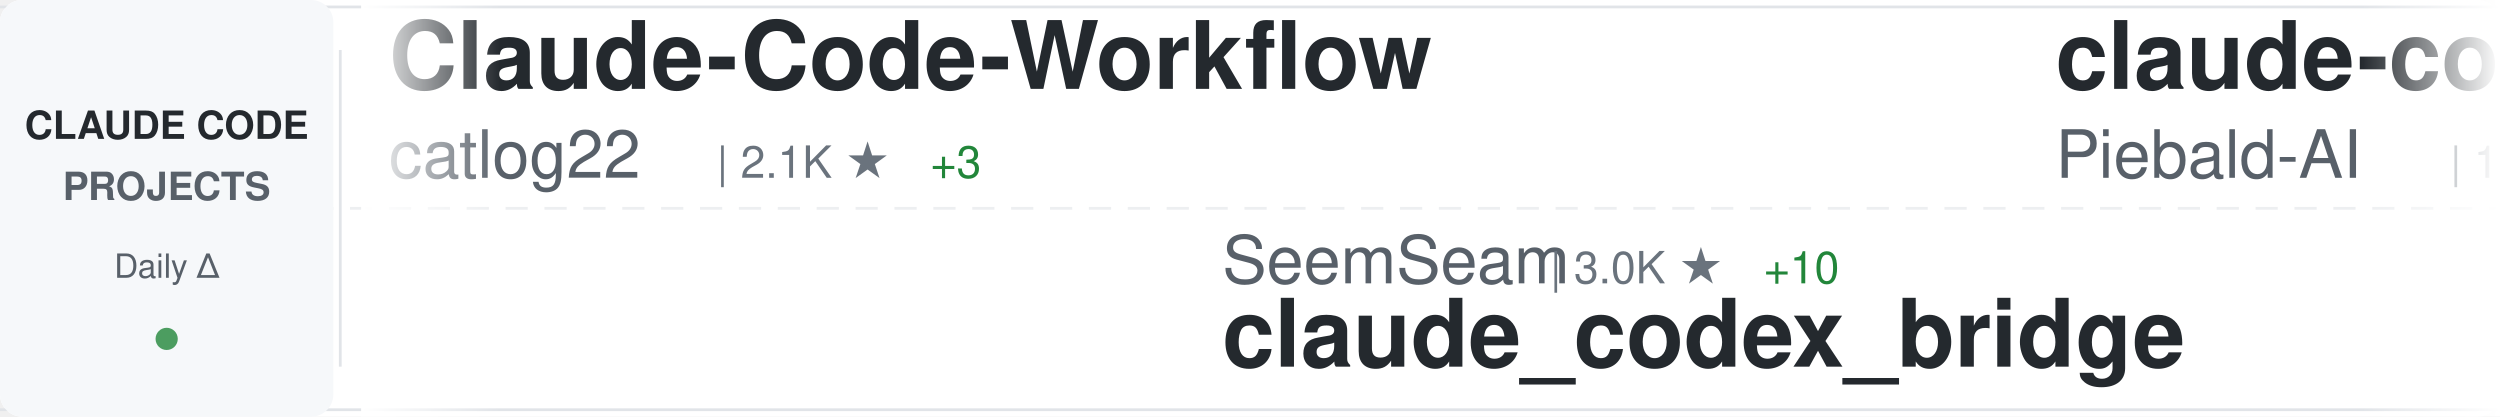
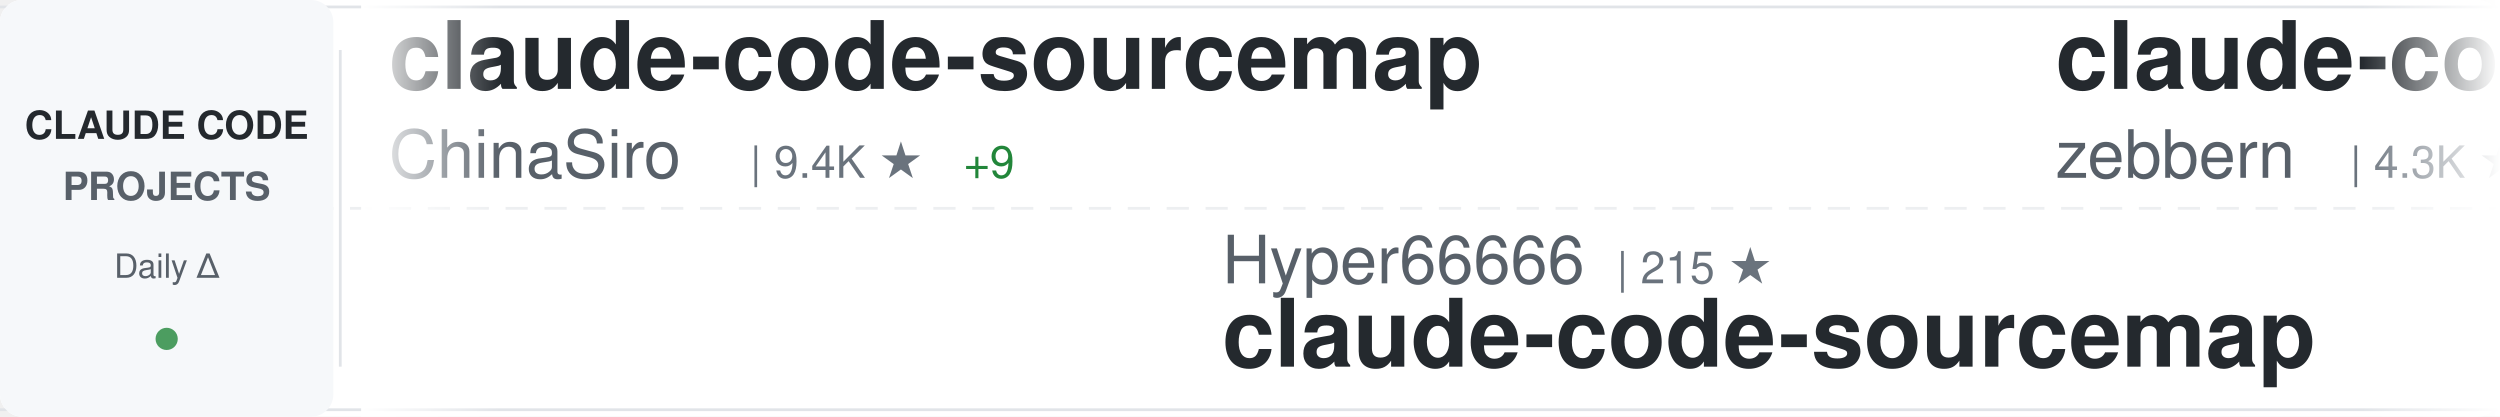
<svg xmlns="http://www.w3.org/2000/svg" width="900" height="150">
  <defs>
    <linearGradient id="awesomeLeftFade" x1="0%" y1="0%" x2="100%" y2="0%">
      <stop offset="0%" style="stop-color:#ffffff;stop-opacity:1" />
      <stop offset="100%" style="stop-color:#ffffff;stop-opacity:0" />
    </linearGradient>
    <linearGradient id="awesomeRightFade" x1="0%" y1="0%" x2="100%" y2="0%">
      <stop offset="0%" style="stop-color:#ffffff;stop-opacity:0" />
      <stop offset="100%" style="stop-color:#ffffff;stop-opacity:1" />
    </linearGradient>
  </defs>
  <rect width="900" height="150" fill="#ffffff" rx="8" />
  <rect x="0" y="2" width="900" height="1" fill="#e1e4e8" />
  <rect x="0" y="147" width="900" height="1" fill="#e1e4e8" />
  <line x1="0" y1="75" x2="900" y2="75" stroke="#e1e4e8" stroke-width="1" stroke-dasharray="8 6" opacity="0.6" />
  <rect x="0" y="0" width="120" height="150" fill="#f6f8fa" rx="8" />
  <text x="60" y="50" font-family="-apple-system, BlinkMacSystemFont, 'Segoe UI', Helvetica, Arial, sans-serif" font-size="14" font-weight="600" fill="#24292e" text-anchor="middle">CLAUDE CODE</text>
  <text x="60" y="72" font-family="-apple-system, BlinkMacSystemFont, 'Segoe UI', Helvetica, Arial, sans-serif" font-size="14" font-weight="600" fill="#586069" text-anchor="middle">PROJECTS</text>
  <text x="60" y="100" font-family="-apple-system, BlinkMacSystemFont, 'Segoe UI', Helvetica, Arial, sans-serif" font-size="12" font-weight="500" fill="#586069" text-anchor="middle">Daily Δ</text>
  <circle cx="60" cy="122" r="4" fill="#22863a" opacity="0.8" />
  <rect x="122" y="18" width="1" height="114" fill="#e1e4e8" />
  <clipPath id="awesomeTickerClip">
    <rect x="130" y="0" width="770" height="150" />
  </clipPath>
  <g clip-path="url(#awesomeTickerClip)">
    <g id="awesomeTickerItems">
      <animateTransform attributeName="transform" attributeType="XML" type="translate" from="0 0" to="-3000 0" dur="54s" repeatCount="indefinite" />
      <g transform="translate(0, 0)">
-         <text x="140" y="32" font-family="-apple-system, BlinkMacSystemFont, 'Segoe UI', Helvetica, Arial, sans-serif" font-size="34" font-weight="600" fill="#24292e">Claude-Code-Workflow</text>
-         <text x="140" y="64" font-family="-apple-system, BlinkMacSystemFont, 'Segoe UI', Helvetica, Arial, sans-serif" font-size="24" font-weight="400" fill="#586069">catlog22</text>
-         <text x="258" y="64" font-family="-apple-system, BlinkMacSystemFont, 'Segoe UI', Helvetica, Arial, sans-serif" font-size="16" font-weight="500" fill="#6a737d">| 2.1K ★</text>
-         <text x="335" y="64" font-family="-apple-system, BlinkMacSystemFont, 'Segoe UI', Helvetica, Arial, sans-serif" font-size="16" font-weight="500" fill="#22863a"> +3</text>
+         <text x="140" y="32" font-family="-apple-system, BlinkMacSystemFont, 'Segoe UI', Helvetica, Arial, sans-serif" font-size="34" font-weight="600" fill="#24292e">claude-code-sourcemap</text>
+         <text x="140" y="64" font-family="-apple-system, BlinkMacSystemFont, 'Segoe UI', Helvetica, Arial, sans-serif" font-size="24" font-weight="400" fill="#586069">ChinaSiro</text>
+         <text x="270" y="64" font-family="-apple-system, BlinkMacSystemFont, 'Segoe UI', Helvetica, Arial, sans-serif" font-size="16" font-weight="500" fill="#6a737d">| 9.4K ★</text>
+         <text x="347" y="64" font-family="-apple-system, BlinkMacSystemFont, 'Segoe UI', Helvetica, Arial, sans-serif" font-size="16" font-weight="500" fill="#22863a"> +9</text>
      </g>
      <g transform="translate(300, 0)">
-         <text x="140" y="102" font-family="-apple-system, BlinkMacSystemFont, 'Segoe UI', Helvetica, Arial, sans-serif" font-size="24" font-weight="400" fill="#586069">SeemSeam</text>
-         <text x="258" y="102" font-family="-apple-system, BlinkMacSystemFont, 'Segoe UI', Helvetica, Arial, sans-serif" font-size="16" font-weight="500" fill="#6a737d">| 3.0K ★</text>
-         <text x="335" y="102" font-family="-apple-system, BlinkMacSystemFont, 'Segoe UI', Helvetica, Arial, sans-serif" font-size="16" font-weight="500" fill="#22863a"> +10</text>
-         <text x="140" y="132" font-family="-apple-system, BlinkMacSystemFont, 'Segoe UI', Helvetica, Arial, sans-serif" font-size="34" font-weight="600" fill="#24292e">claude_codex_bridge</text>
+         <text x="140" y="102" font-family="-apple-system, BlinkMacSystemFont, 'Segoe UI', Helvetica, Arial, sans-serif" font-size="24" font-weight="400" fill="#586069">Hyper66666</text>
+         <text x="282" y="102" font-family="-apple-system, BlinkMacSystemFont, 'Segoe UI', Helvetica, Arial, sans-serif" font-size="16" font-weight="500" fill="#6a737d">| 215 ★</text>
+         <text x="140" y="132" font-family="-apple-system, BlinkMacSystemFont, 'Segoe UI', Helvetica, Arial, sans-serif" font-size="34" font-weight="600" fill="#24292e">claude-code-sourcemap</text>
      </g>
      <g transform="translate(600, 0)">
-         <text x="140" y="32" font-family="-apple-system, BlinkMacSystemFont, 'Segoe UI', Helvetica, Arial, sans-serif" font-size="34" font-weight="600" fill="#24292e">claude-code-system-promp...</text>
-         <text x="140" y="64" font-family="-apple-system, BlinkMacSystemFont, 'Segoe UI', Helvetica, Arial, sans-serif" font-size="24" font-weight="400" fill="#586069">Piebald-AI</text>
-         <text x="282" y="64" font-family="-apple-system, BlinkMacSystemFont, 'Segoe UI', Helvetica, Arial, sans-serif" font-size="16" font-weight="500" fill="#6a737d">| 11.0K ★</text>
-         <text x="368" y="64" font-family="-apple-system, BlinkMacSystemFont, 'Segoe UI', Helvetica, Arial, sans-serif" font-size="16" font-weight="500" fill="#22863a"> +37</text>
+         <text x="140" y="32" font-family="-apple-system, BlinkMacSystemFont, 'Segoe UI', Helvetica, Arial, sans-serif" font-size="34" font-weight="600" fill="#24292e">claude-code-guide</text>
+         <text x="140" y="64" font-family="-apple-system, BlinkMacSystemFont, 'Segoe UI', Helvetica, Arial, sans-serif" font-size="24" font-weight="400" fill="#586069">zebbern</text>
+         <text x="246" y="64" font-family="-apple-system, BlinkMacSystemFont, 'Segoe UI', Helvetica, Arial, sans-serif" font-size="16" font-weight="500" fill="#6a737d">| 4.3K ★</text>
+         <text x="323" y="64" font-family="-apple-system, BlinkMacSystemFont, 'Segoe UI', Helvetica, Arial, sans-serif" font-size="16" font-weight="500" fill="#22863a"> +10</text>
      </g>
      <g transform="translate(900, 0)">
-         <text x="140" y="102" font-family="-apple-system, BlinkMacSystemFont, 'Segoe UI', Helvetica, Arial, sans-serif" font-size="24" font-weight="400" fill="#586069">Windy3f3f3f3f</text>
-         <text x="318" y="102" font-family="-apple-system, BlinkMacSystemFont, 'Segoe UI', Helvetica, Arial, sans-serif" font-size="16" font-weight="500" fill="#6a737d">| 1.4K ★</text>
-         <text x="395" y="102" font-family="-apple-system, BlinkMacSystemFont, 'Segoe UI', Helvetica, Arial, sans-serif" font-size="16" font-weight="500" fill="#22863a"> +4</text>
-         <text x="140" y="132" font-family="-apple-system, BlinkMacSystemFont, 'Segoe UI', Helvetica, Arial, sans-serif" font-size="34" font-weight="600" fill="#24292e">claude-code-from-scratch</text>
+         <text x="140" y="102" font-family="-apple-system, BlinkMacSystemFont, 'Segoe UI', Helvetica, Arial, sans-serif" font-size="24" font-weight="400" fill="#586069">ding113</text>
+         <text x="246" y="102" font-family="-apple-system, BlinkMacSystemFont, 'Segoe UI', Helvetica, Arial, sans-serif" font-size="16" font-weight="500" fill="#6a737d">| 3.0K ★</text>
+         <text x="323" y="102" font-family="-apple-system, BlinkMacSystemFont, 'Segoe UI', Helvetica, Arial, sans-serif" font-size="16" font-weight="500" fill="#22863a"> +8</text>
+         <text x="140" y="132" font-family="-apple-system, BlinkMacSystemFont, 'Segoe UI', Helvetica, Arial, sans-serif" font-size="34" font-weight="600" fill="#24292e">claude-code-hub</text>
      </g>
      <g transform="translate(1200, 0)">
-         <text x="140" y="32" font-family="-apple-system, BlinkMacSystemFont, 'Segoe UI', Helvetica, Arial, sans-serif" font-size="34" font-weight="600" fill="#24292e">claude-code-showcase</text>
-         <text x="140" y="64" font-family="-apple-system, BlinkMacSystemFont, 'Segoe UI', Helvetica, Arial, sans-serif" font-size="24" font-weight="400" fill="#586069">ChrisWiles</text>
-         <text x="282" y="64" font-family="-apple-system, BlinkMacSystemFont, 'Segoe UI', Helvetica, Arial, sans-serif" font-size="16" font-weight="500" fill="#6a737d">| 5.9K ★</text>
-         <text x="359" y="64" font-family="-apple-system, BlinkMacSystemFont, 'Segoe UI', Helvetica, Arial, sans-serif" font-size="16" font-weight="500" fill="#22863a"> +2</text>
+         <text x="140" y="32" font-family="-apple-system, BlinkMacSystemFont, 'Segoe UI', Helvetica, Arial, sans-serif" font-size="34" font-weight="600" fill="#24292e">claude-code-book</text>
+         <text x="140" y="64" font-family="-apple-system, BlinkMacSystemFont, 'Segoe UI', Helvetica, Arial, sans-serif" font-size="24" font-weight="400" fill="#586069">lintsinghua</text>
+         <text x="294" y="64" font-family="-apple-system, BlinkMacSystemFont, 'Segoe UI', Helvetica, Arial, sans-serif" font-size="16" font-weight="500" fill="#6a737d">| 3.6K ★</text>
+         <text x="371" y="64" font-family="-apple-system, BlinkMacSystemFont, 'Segoe UI', Helvetica, Arial, sans-serif" font-size="16" font-weight="500" fill="#22863a"> +12</text>
      </g>
      <g transform="translate(1500, 0)">
+         <text x="140" y="102" font-family="-apple-system, BlinkMacSystemFont, 'Segoe UI', Helvetica, Arial, sans-serif" font-size="24" font-weight="400" fill="#586069">alirezarezvani</text>
+         <text x="330" y="102" font-family="-apple-system, BlinkMacSystemFont, 'Segoe UI', Helvetica, Arial, sans-serif" font-size="16" font-weight="500" fill="#6a737d">| 17.9K ★</text>
+         <text x="416" y="102" font-family="-apple-system, BlinkMacSystemFont, 'Segoe UI', Helvetica, Arial, sans-serif" font-size="16" font-weight="500" fill="#22863a"> +100</text>
+         <text x="140" y="132" font-family="-apple-system, BlinkMacSystemFont, 'Segoe UI', Helvetica, Arial, sans-serif" font-size="34" font-weight="600" fill="#24292e">claude-skills</text>
+       </g>
+       <g transform="translate(1800, 0)">
+         <text x="140" y="32" font-family="-apple-system, BlinkMacSystemFont, 'Segoe UI', Helvetica, Arial, sans-serif" font-size="34" font-weight="600" fill="#24292e">claude-howto</text>
+         <text x="140" y="64" font-family="-apple-system, BlinkMacSystemFont, 'Segoe UI', Helvetica, Arial, sans-serif" font-size="24" font-weight="400" fill="#586069">luongnv89</text>
+         <text x="270" y="64" font-family="-apple-system, BlinkMacSystemFont, 'Segoe UI', Helvetica, Arial, sans-serif" font-size="16" font-weight="500" fill="#6a737d">| 36.9K ★</text>
+         <text x="356" y="64" font-family="-apple-system, BlinkMacSystemFont, 'Segoe UI', Helvetica, Arial, sans-serif" font-size="16" font-weight="500" fill="#22863a"> +224</text>
+       </g>
+       <g transform="translate(2100, 0)">
+         <text x="140" y="102" font-family="-apple-system, BlinkMacSystemFont, 'Segoe UI', Helvetica, Arial, sans-serif" font-size="24" font-weight="400" fill="#586069">sugyan</text>
+         <text x="234" y="102" font-family="-apple-system, BlinkMacSystemFont, 'Segoe UI', Helvetica, Arial, sans-serif" font-size="16" font-weight="500" fill="#6a737d">| 1.1K ★</text>
+         <text x="311" y="102" font-family="-apple-system, BlinkMacSystemFont, 'Segoe UI', Helvetica, Arial, sans-serif" font-size="16" font-weight="500" fill="#22863a"> +2</text>
+         <text x="140" y="132" font-family="-apple-system, BlinkMacSystemFont, 'Segoe UI', Helvetica, Arial, sans-serif" font-size="34" font-weight="600" fill="#24292e">claude-code-webui</text>
+       </g>
+       <g transform="translate(2400, 0)">
+         <text x="140" y="32" font-family="-apple-system, BlinkMacSystemFont, 'Segoe UI', Helvetica, Arial, sans-serif" font-size="34" font-weight="600" fill="#24292e">claude-code-cli</text>
+         <text x="140" y="64" font-family="-apple-system, BlinkMacSystemFont, 'Segoe UI', Helvetica, Arial, sans-serif" font-size="24" font-weight="400" fill="#586069">huangserva</text>
+         <text x="282" y="64" font-family="-apple-system, BlinkMacSystemFont, 'Segoe UI', Helvetica, Arial, sans-serif" font-size="16" font-weight="500" fill="#6a737d">| 603 ★</text>
+         <text x="350" y="64" font-family="-apple-system, BlinkMacSystemFont, 'Segoe UI', Helvetica, Arial, sans-serif" font-size="16" font-weight="500" fill="#22863a"> +2</text>
+       </g>
+       <g transform="translate(2700, 0)">
        <text x="140" y="102" font-family="-apple-system, BlinkMacSystemFont, 'Segoe UI', Helvetica, Arial, sans-serif" font-size="24" font-weight="400" fill="#586069">777genius</text>
-         <text x="270" y="102" font-family="-apple-system, BlinkMacSystemFont, 'Segoe UI', Helvetica, Arial, sans-serif" font-size="16" font-weight="500" fill="#6a737d">| 916 ★</text>
+         <text x="270" y="102" font-family="-apple-system, BlinkMacSystemFont, 'Segoe UI', Helvetica, Arial, sans-serif" font-size="16" font-weight="500" fill="#6a737d">| 915 ★</text>
        <text x="338" y="102" font-family="-apple-system, BlinkMacSystemFont, 'Segoe UI', Helvetica, Arial, sans-serif" font-size="16" font-weight="500" fill="#22863a"> +2</text>
        <text x="140" y="132" font-family="-apple-system, BlinkMacSystemFont, 'Segoe UI', Helvetica, Arial, sans-serif" font-size="34" font-weight="600" fill="#24292e">claude-code-source-code</text>
      </g>
-       <g transform="translate(1800, 0)">
-         <text x="140" y="32" font-family="-apple-system, BlinkMacSystemFont, 'Segoe UI', Helvetica, Arial, sans-serif" font-size="34" font-weight="600" fill="#24292e">oh-my-claudecode</text>
-         <text x="140" y="64" font-family="-apple-system, BlinkMacSystemFont, 'Segoe UI', Helvetica, Arial, sans-serif" font-size="24" font-weight="400" fill="#586069">Yeachan-Heo</text>
-         <text x="294" y="64" font-family="-apple-system, BlinkMacSystemFont, 'Segoe UI', Helvetica, Arial, sans-serif" font-size="16" font-weight="500" fill="#6a737d">| 36.2K ★</text>
-         <text x="380" y="64" font-family="-apple-system, BlinkMacSystemFont, 'Segoe UI', Helvetica, Arial, sans-serif" font-size="16" font-weight="500" fill="#22863a"> +82</text>
-       </g>
-       <g transform="translate(2100, 0)">
-         <text x="140" y="102" font-family="-apple-system, BlinkMacSystemFont, 'Segoe UI', Helvetica, Arial, sans-serif" font-size="24" font-weight="400" fill="#586069">alirezarezvani</text>
-         <text x="330" y="102" font-family="-apple-system, BlinkMacSystemFont, 'Segoe UI', Helvetica, Arial, sans-serif" font-size="16" font-weight="500" fill="#6a737d">| 17.9K ★</text>
-         <text x="416" y="102" font-family="-apple-system, BlinkMacSystemFont, 'Segoe UI', Helvetica, Arial, sans-serif" font-size="16" font-weight="500" fill="#22863a"> +104</text>
-         <text x="140" y="132" font-family="-apple-system, BlinkMacSystemFont, 'Segoe UI', Helvetica, Arial, sans-serif" font-size="34" font-weight="600" fill="#24292e">claude-skills</text>
-       </g>
-       <g transform="translate(2400, 0)">
-         <text x="140" y="32" font-family="-apple-system, BlinkMacSystemFont, 'Segoe UI', Helvetica, Arial, sans-serif" font-size="34" font-weight="600" fill="#24292e">claude-code-book</text>
-         <text x="140" y="64" font-family="-apple-system, BlinkMacSystemFont, 'Segoe UI', Helvetica, Arial, sans-serif" font-size="24" font-weight="400" fill="#586069">lintsinghua</text>
-         <text x="294" y="64" font-family="-apple-system, BlinkMacSystemFont, 'Segoe UI', Helvetica, Arial, sans-serif" font-size="16" font-weight="500" fill="#6a737d">| 3.6K ★</text>
-         <text x="371" y="64" font-family="-apple-system, BlinkMacSystemFont, 'Segoe UI', Helvetica, Arial, sans-serif" font-size="16" font-weight="500" fill="#22863a"> +9</text>
-       </g>
-       <g transform="translate(2700, 0)">
-         <text x="140" y="102" font-family="-apple-system, BlinkMacSystemFont, 'Segoe UI', Helvetica, Arial, sans-serif" font-size="24" font-weight="400" fill="#586069">chauncygu</text>
-         <text x="270" y="102" font-family="-apple-system, BlinkMacSystemFont, 'Segoe UI', Helvetica, Arial, sans-serif" font-size="16" font-weight="500" fill="#6a737d">| 2.6K ★</text>
-         <text x="347" y="102" font-family="-apple-system, BlinkMacSystemFont, 'Segoe UI', Helvetica, Arial, sans-serif" font-size="16" font-weight="500" fill="#22863a"> +14</text>
-         <text x="140" y="132" font-family="-apple-system, BlinkMacSystemFont, 'Segoe UI', Helvetica, Arial, sans-serif" font-size="34" font-weight="600" fill="#24292e">collection-claude-code-s...</text>
-       </g>
      <g transform="translate(3000, 0)">
-         <text x="140" y="32" font-family="-apple-system, BlinkMacSystemFont, 'Segoe UI', Helvetica, Arial, sans-serif" font-size="34" font-weight="600" fill="#24292e">Claude-Code-Workflow</text>
-         <text x="140" y="64" font-family="-apple-system, BlinkMacSystemFont, 'Segoe UI', Helvetica, Arial, sans-serif" font-size="24" font-weight="400" fill="#586069">catlog22</text>
-         <text x="258" y="64" font-family="-apple-system, BlinkMacSystemFont, 'Segoe UI', Helvetica, Arial, sans-serif" font-size="16" font-weight="500" fill="#6a737d">| 2.1K ★</text>
-         <text x="335" y="64" font-family="-apple-system, BlinkMacSystemFont, 'Segoe UI', Helvetica, Arial, sans-serif" font-size="16" font-weight="500" fill="#22863a"> +3</text>
+         <text x="140" y="32" font-family="-apple-system, BlinkMacSystemFont, 'Segoe UI', Helvetica, Arial, sans-serif" font-size="34" font-weight="600" fill="#24292e">claude-code-sourcemap</text>
+         <text x="140" y="64" font-family="-apple-system, BlinkMacSystemFont, 'Segoe UI', Helvetica, Arial, sans-serif" font-size="24" font-weight="400" fill="#586069">ChinaSiro</text>
+         <text x="270" y="64" font-family="-apple-system, BlinkMacSystemFont, 'Segoe UI', Helvetica, Arial, sans-serif" font-size="16" font-weight="500" fill="#6a737d">| 9.4K ★</text>
+         <text x="347" y="64" font-family="-apple-system, BlinkMacSystemFont, 'Segoe UI', Helvetica, Arial, sans-serif" font-size="16" font-weight="500" fill="#22863a"> +9</text>
      </g>
      <g transform="translate(3300, 0)">
-         <text x="140" y="102" font-family="-apple-system, BlinkMacSystemFont, 'Segoe UI', Helvetica, Arial, sans-serif" font-size="24" font-weight="400" fill="#586069">SeemSeam</text>
-         <text x="258" y="102" font-family="-apple-system, BlinkMacSystemFont, 'Segoe UI', Helvetica, Arial, sans-serif" font-size="16" font-weight="500" fill="#6a737d">| 3.0K ★</text>
-         <text x="335" y="102" font-family="-apple-system, BlinkMacSystemFont, 'Segoe UI', Helvetica, Arial, sans-serif" font-size="16" font-weight="500" fill="#22863a"> +10</text>
-         <text x="140" y="132" font-family="-apple-system, BlinkMacSystemFont, 'Segoe UI', Helvetica, Arial, sans-serif" font-size="34" font-weight="600" fill="#24292e">claude_codex_bridge</text>
+         <text x="140" y="102" font-family="-apple-system, BlinkMacSystemFont, 'Segoe UI', Helvetica, Arial, sans-serif" font-size="24" font-weight="400" fill="#586069">Hyper66666</text>
+         <text x="282" y="102" font-family="-apple-system, BlinkMacSystemFont, 'Segoe UI', Helvetica, Arial, sans-serif" font-size="16" font-weight="500" fill="#6a737d">| 215 ★</text>
+         <text x="140" y="132" font-family="-apple-system, BlinkMacSystemFont, 'Segoe UI', Helvetica, Arial, sans-serif" font-size="34" font-weight="600" fill="#24292e">claude-code-sourcemap</text>
      </g>
      <g transform="translate(3600, 0)">
-         <text x="140" y="32" font-family="-apple-system, BlinkMacSystemFont, 'Segoe UI', Helvetica, Arial, sans-serif" font-size="34" font-weight="600" fill="#24292e">claude-code-system-promp...</text>
-         <text x="140" y="64" font-family="-apple-system, BlinkMacSystemFont, 'Segoe UI', Helvetica, Arial, sans-serif" font-size="24" font-weight="400" fill="#586069">Piebald-AI</text>
-         <text x="282" y="64" font-family="-apple-system, BlinkMacSystemFont, 'Segoe UI', Helvetica, Arial, sans-serif" font-size="16" font-weight="500" fill="#6a737d">| 11.0K ★</text>
-         <text x="368" y="64" font-family="-apple-system, BlinkMacSystemFont, 'Segoe UI', Helvetica, Arial, sans-serif" font-size="16" font-weight="500" fill="#22863a"> +37</text>
+         <text x="140" y="32" font-family="-apple-system, BlinkMacSystemFont, 'Segoe UI', Helvetica, Arial, sans-serif" font-size="34" font-weight="600" fill="#24292e">claude-code-guide</text>
+         <text x="140" y="64" font-family="-apple-system, BlinkMacSystemFont, 'Segoe UI', Helvetica, Arial, sans-serif" font-size="24" font-weight="400" fill="#586069">zebbern</text>
+         <text x="246" y="64" font-family="-apple-system, BlinkMacSystemFont, 'Segoe UI', Helvetica, Arial, sans-serif" font-size="16" font-weight="500" fill="#6a737d">| 4.3K ★</text>
+         <text x="323" y="64" font-family="-apple-system, BlinkMacSystemFont, 'Segoe UI', Helvetica, Arial, sans-serif" font-size="16" font-weight="500" fill="#22863a"> +10</text>
      </g>
      <g transform="translate(3900, 0)">
-         <text x="140" y="102" font-family="-apple-system, BlinkMacSystemFont, 'Segoe UI', Helvetica, Arial, sans-serif" font-size="24" font-weight="400" fill="#586069">Windy3f3f3f3f</text>
-         <text x="318" y="102" font-family="-apple-system, BlinkMacSystemFont, 'Segoe UI', Helvetica, Arial, sans-serif" font-size="16" font-weight="500" fill="#6a737d">| 1.4K ★</text>
-         <text x="395" y="102" font-family="-apple-system, BlinkMacSystemFont, 'Segoe UI', Helvetica, Arial, sans-serif" font-size="16" font-weight="500" fill="#22863a"> +4</text>
-         <text x="140" y="132" font-family="-apple-system, BlinkMacSystemFont, 'Segoe UI', Helvetica, Arial, sans-serif" font-size="34" font-weight="600" fill="#24292e">claude-code-from-scratch</text>
+         <text x="140" y="102" font-family="-apple-system, BlinkMacSystemFont, 'Segoe UI', Helvetica, Arial, sans-serif" font-size="24" font-weight="400" fill="#586069">ding113</text>
+         <text x="246" y="102" font-family="-apple-system, BlinkMacSystemFont, 'Segoe UI', Helvetica, Arial, sans-serif" font-size="16" font-weight="500" fill="#6a737d">| 3.0K ★</text>
+         <text x="323" y="102" font-family="-apple-system, BlinkMacSystemFont, 'Segoe UI', Helvetica, Arial, sans-serif" font-size="16" font-weight="500" fill="#22863a"> +8</text>
+         <text x="140" y="132" font-family="-apple-system, BlinkMacSystemFont, 'Segoe UI', Helvetica, Arial, sans-serif" font-size="34" font-weight="600" fill="#24292e">claude-code-hub</text>
      </g>
    </g>
  </g>
  <rect x="130" y="0" width="50" height="150" fill="url(#awesomeLeftFade)" />
  <rect x="850" y="0" width="50" height="150" fill="url(#awesomeRightFade)" />
</svg>
